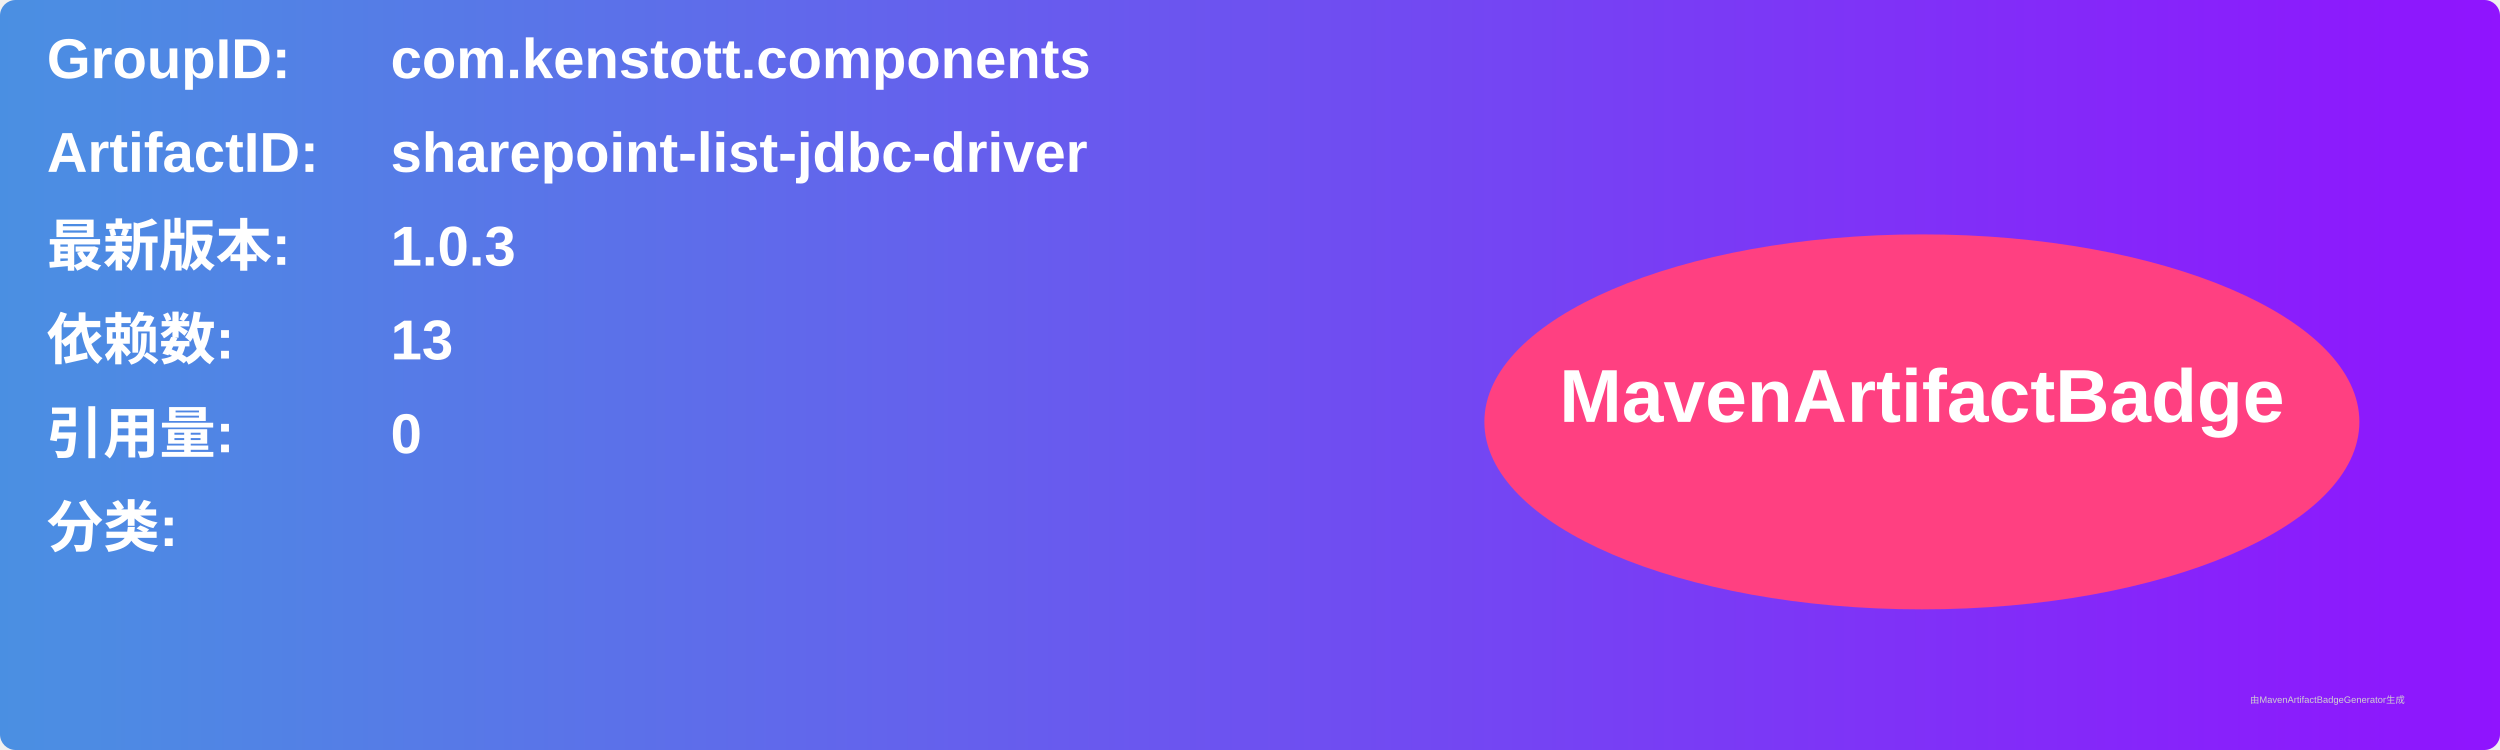
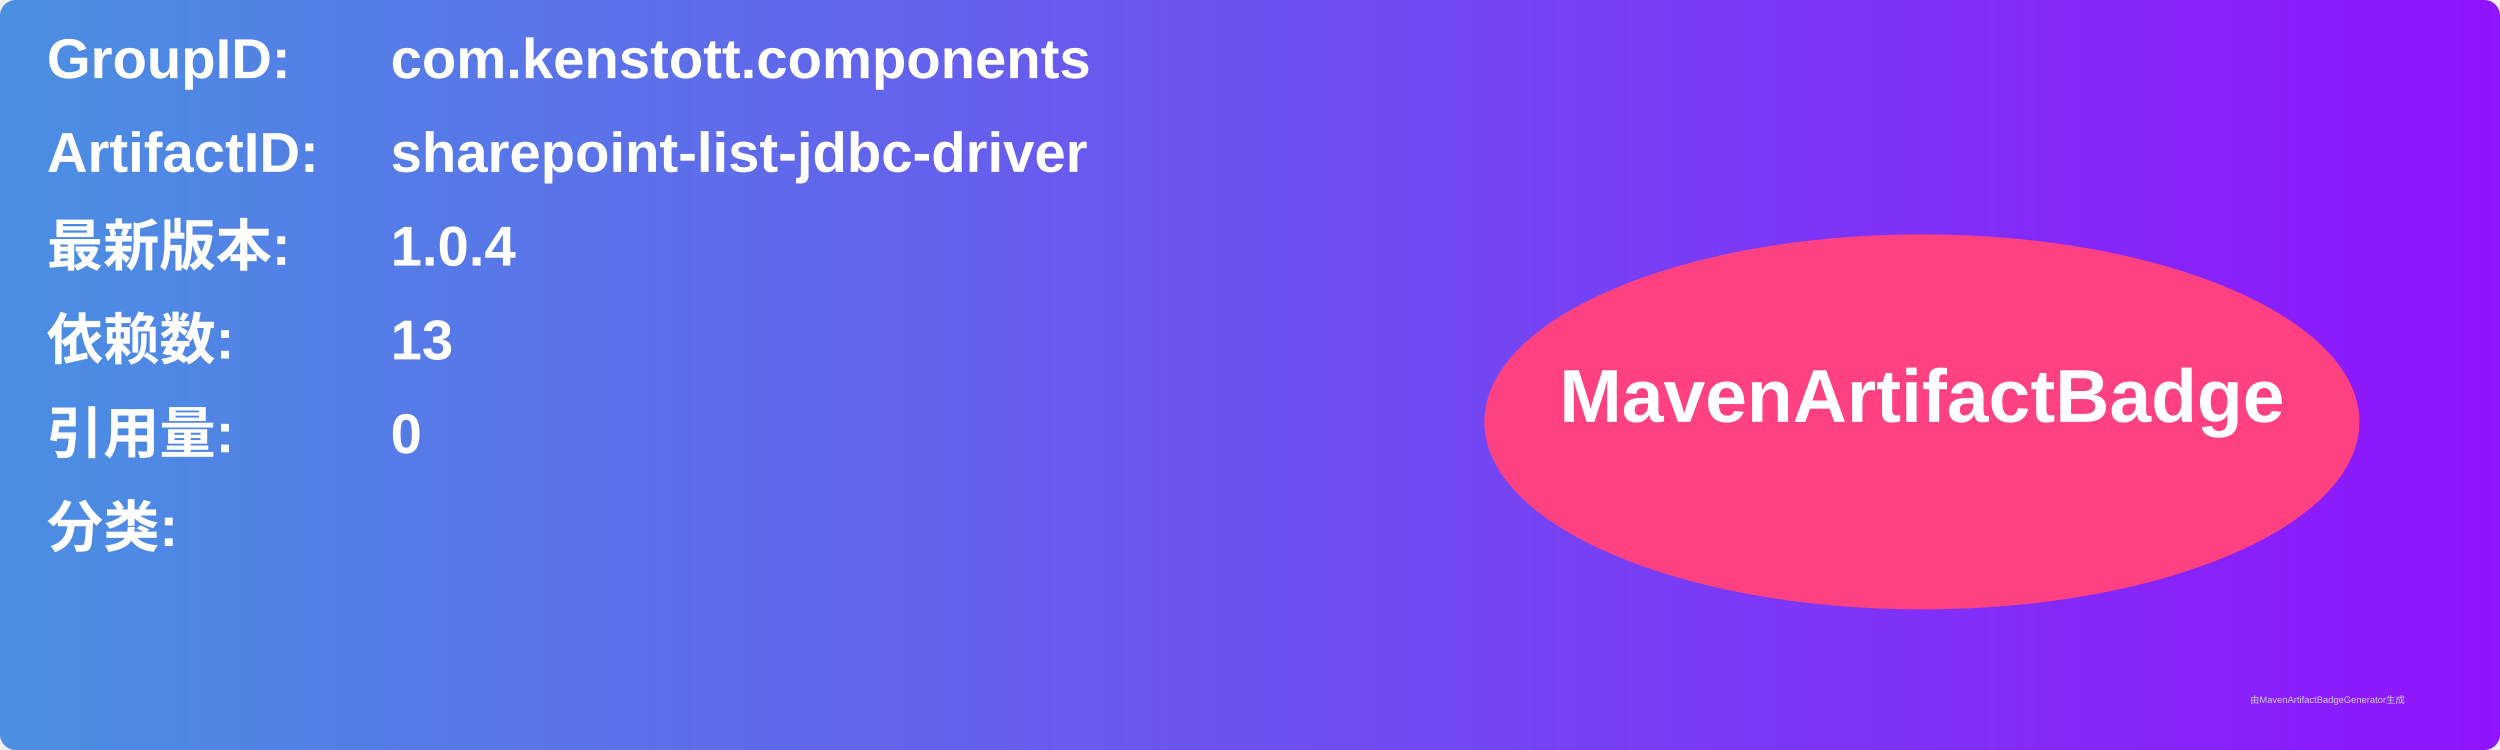
<svg xmlns="http://www.w3.org/2000/svg" width="800" height="240" viewBox="0 0 800 240">
  <linearGradient id="grad" x1="0%" y1="0%" x2="100%" y2="0%">
    <stop offset="0%" stop-color="#4a90e2" />
    <stop offset="100%" stop-color="#9013fe" />
  </linearGradient>
  <rect width="100%" height="100%" rx="5" ry="5" fill="url(#grad)" />
  <g transform="translate(15, 15)">
    <text x="0" y="10" font-family="Arial" font-size="18" fill="white" font-weight="bold" width="260">GroupID:</text>
    <text x="110" y="10" font-family="Arial" font-size="18" fill="white" font-weight="bold" width="460">com.kenstott.components</text>
    <text x="0" y="40" font-family="Arial" font-size="18" fill="white" font-weight="bold" width="260">ArtifactID:</text>
    <text x="110" y="40" font-family="Arial" font-size="18" fill="white" font-weight="bold" width="460">sharepoint-list-jdbc-driver</text>
    <text x="0" y="70" font-family="Arial" font-size="18" fill="white" font-weight="bold">最新版本:</text>
    <text x="110" y="70" font-family="Arial" font-size="18" fill="white" font-weight="bold">
-       <tspan font-weight="bold">1.0.3</tspan>
+       <tspan font-weight="bold">1.0.4</tspan>
    </text>
    <text x="0" y="100" font-family="Arial" font-size="18" fill="white" font-weight="bold">依赖数: </text>
    <text x="110" y="100" font-family="Arial" font-size="18" fill="white">
      <tspan font-weight="bold">13</tspan>
    </text>
    <text x="0" y="130" font-family="Arial" font-size="18" fill="white" font-weight="bold">引用量: </text>
    <text x="110" y="130" font-family="Arial" font-size="18" fill="white">
      <tspan font-weight="bold">0</tspan>
    </text>
    <text x="0" y="160" font-family="Arial" font-size="18" fill="white" font-weight="bold">分类:</text>
    <text x="10" y="190" font-family="Arial" font-size="10" fill="white">
      <tspan font-weight="bold" />
    </text>
    <ellipse cx="600" cy="120" rx="140" ry="60" fill="#ff4081" />
    <text x="600" y="120" text-anchor="middle" font-family="Arial" font-size="24" fill="white" font-weight="bold">MavenArtifactBadge</text>
  </g>
  <text x="720" y="225" font-family="Arial" font-size="3" fill="#d0d0d0">由MavenArtifactBadgeGenerator生成</text>
</svg>
